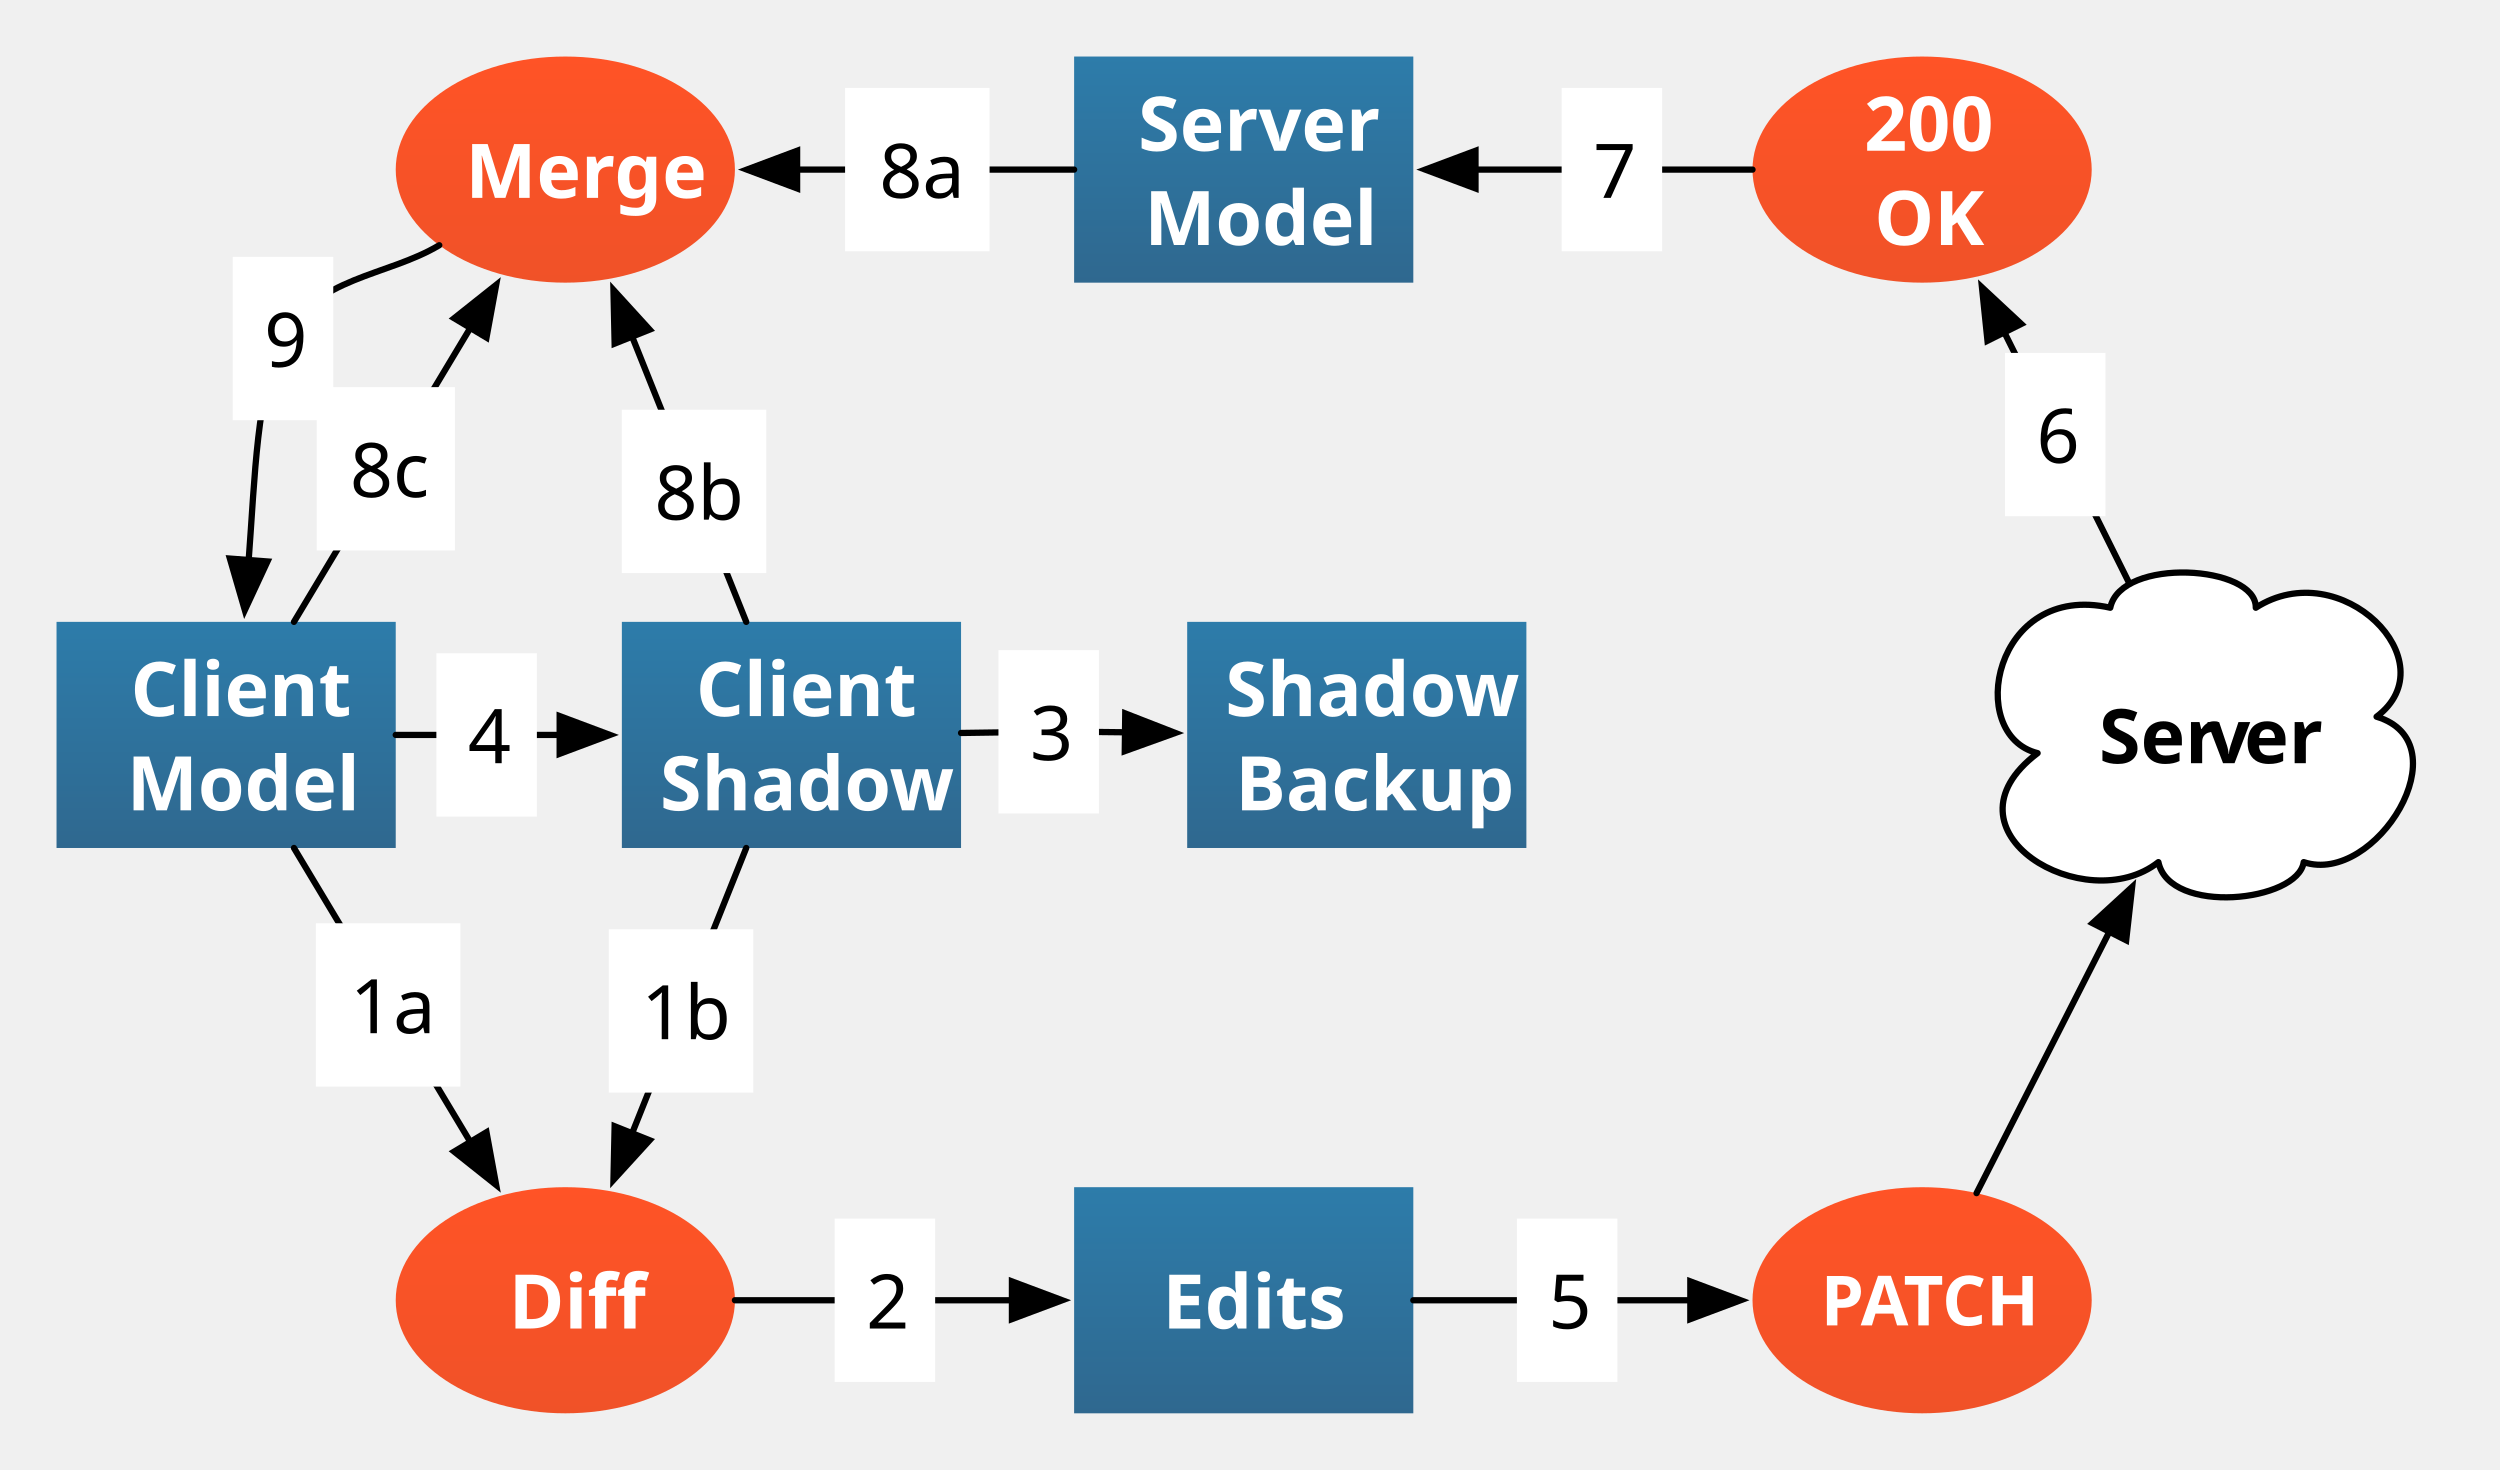
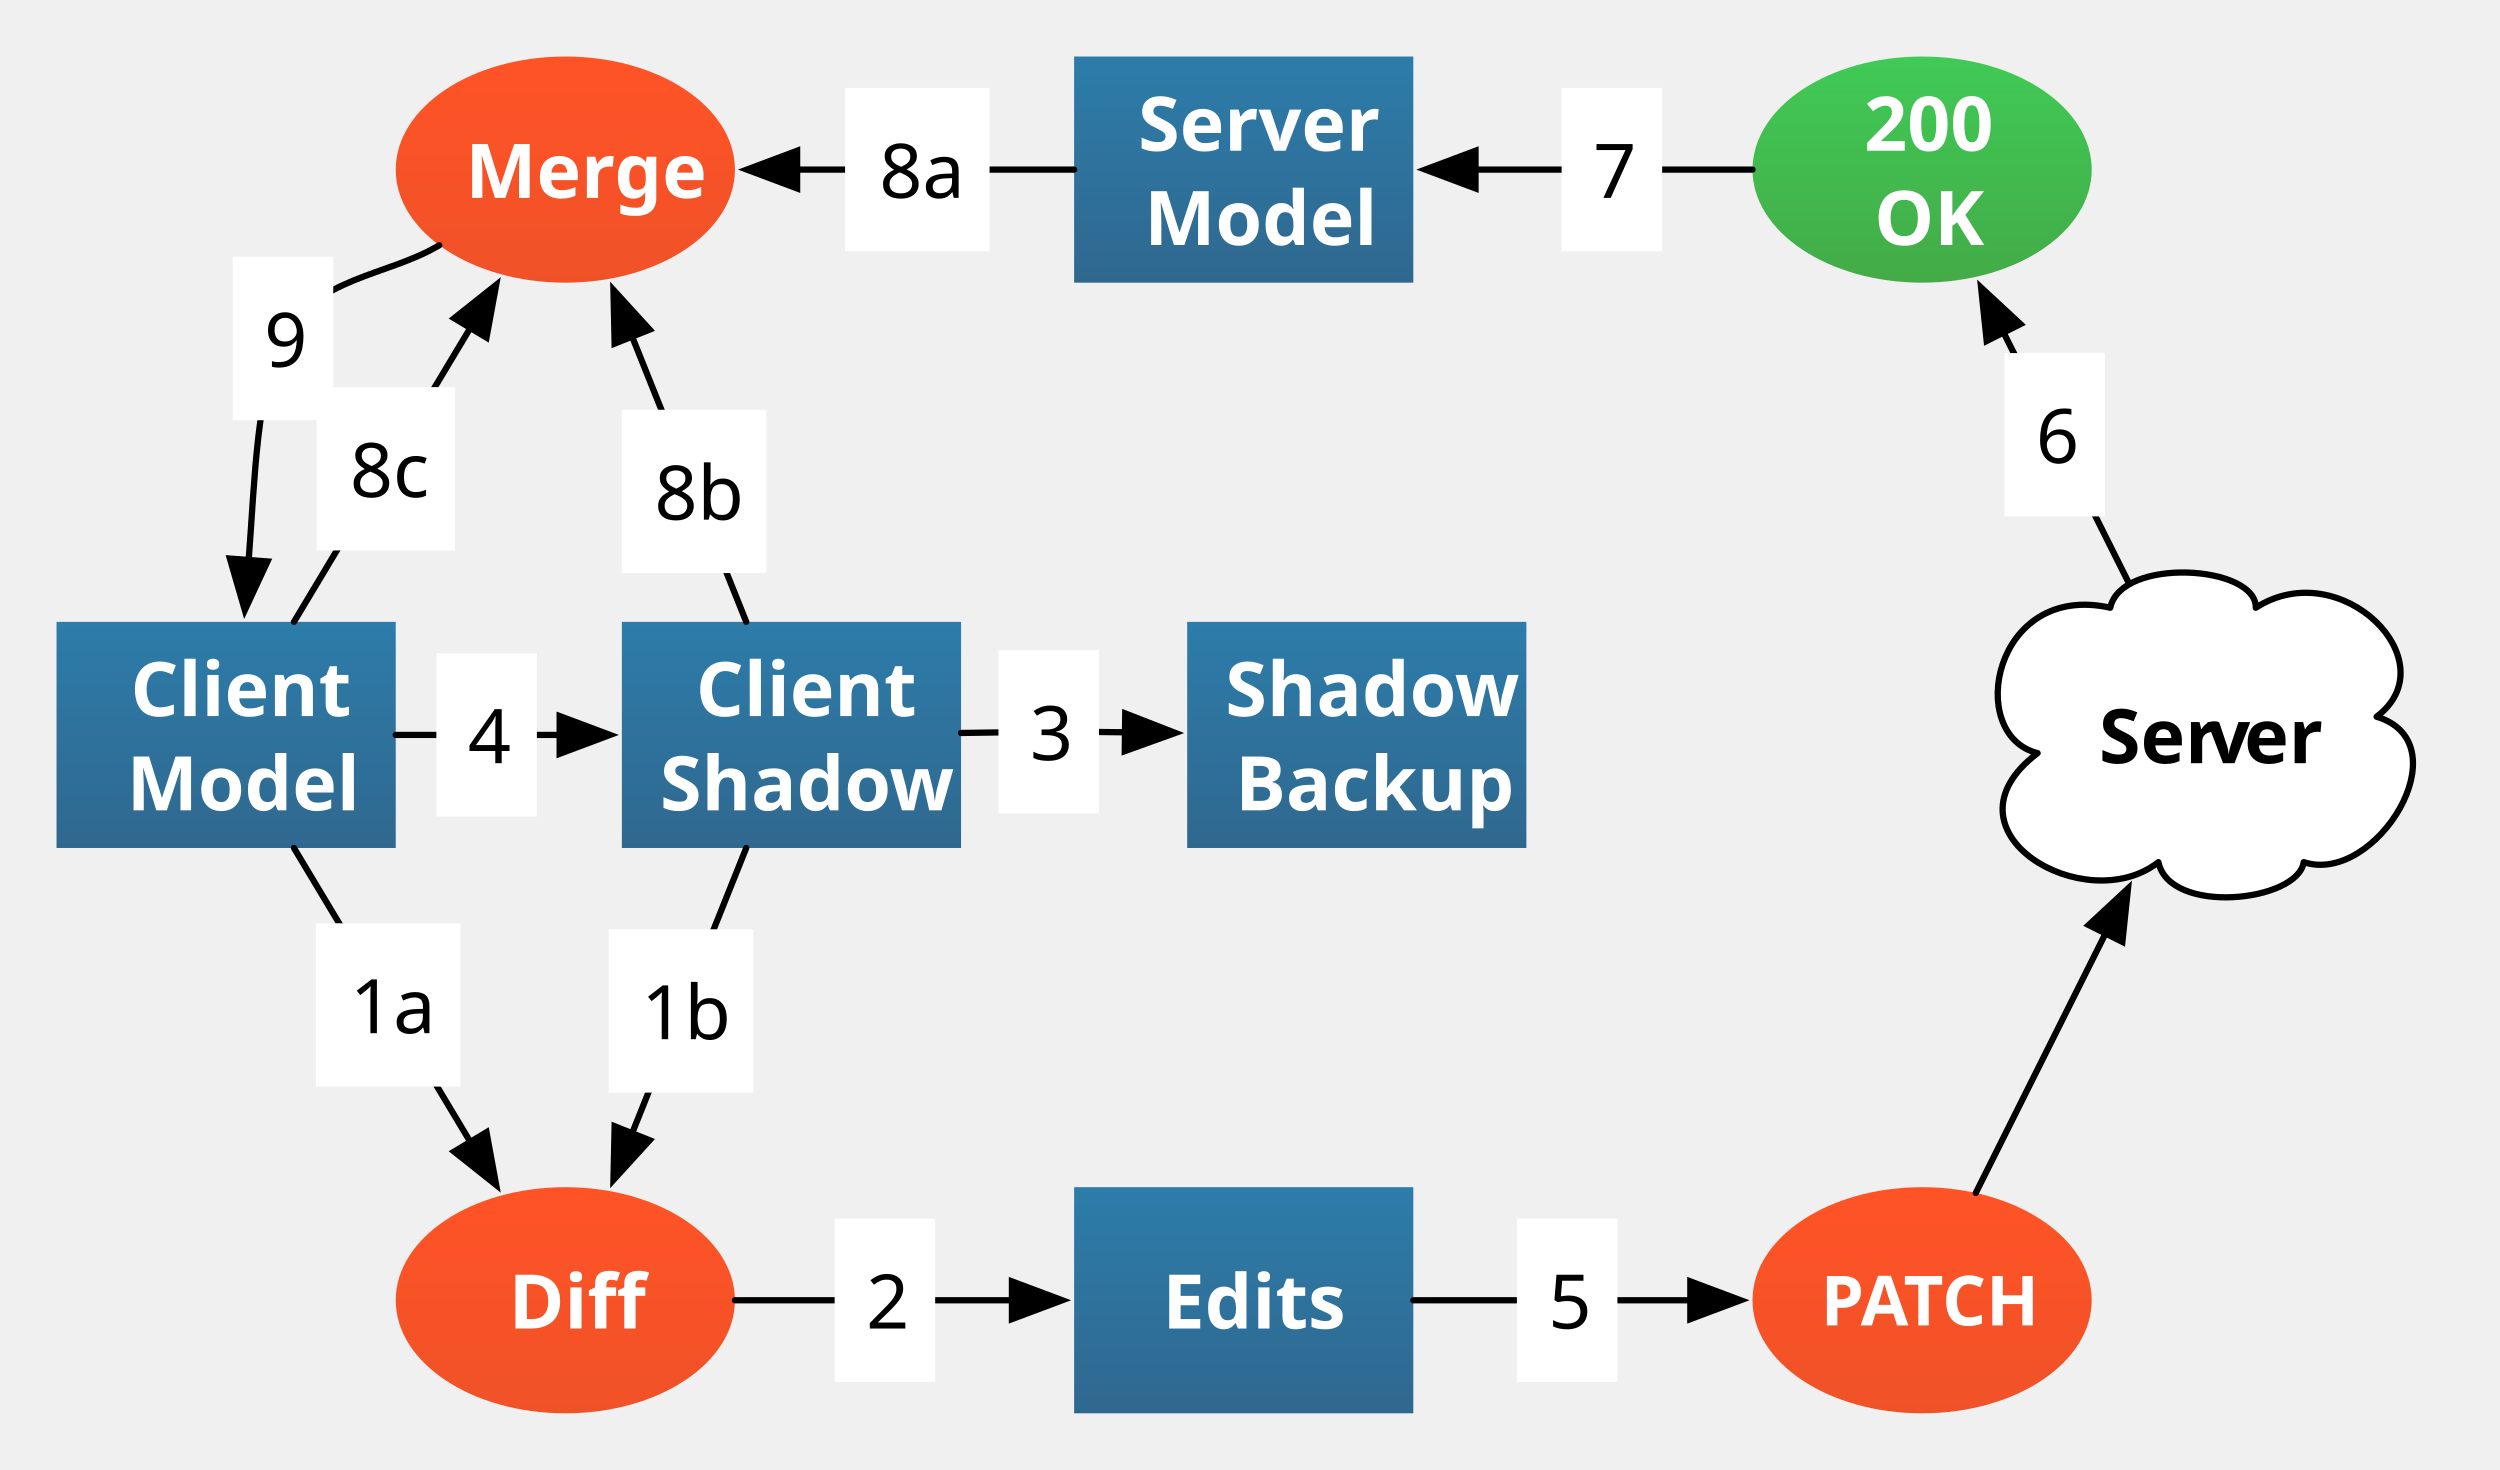
<svg xmlns="http://www.w3.org/2000/svg" xmlns:xlink="http://www.w3.org/1999/xlink" version="1.1" viewBox="72 189 398 234" width="398pt" height="234pt">
  <defs>
    <linearGradient x1="0" x2="1" id="Gradient" gradientUnits="userSpaceOnUse">
      <stop offset="0" stop-color="#2d7caa" />
      <stop offset="1" stop-color="#2f688f" />
    </linearGradient>
    <linearGradient id="Obj_Gradient" xlink:href="#Gradient" gradientTransform="translate(198 288) rotate(90) scale(36)" />
    <font-face font-family="Source Sans Pro" font-size="12" panose-1="2 11 6 3 3 4 3 2 2 4" units-per-em="1000" underline-position="-136" underline-thickness="94" slope="0" x-height="504" cap-height="667" ascent="984.002" descent="-273.001" font-weight="bold">
      <font-face-src>
        <font-face-name name="SourceSansPro-Semibold" />
      </font-face-src>
    </font-face>
    <linearGradient id="Obj_Gradient_2" xlink:href="#Gradient" gradientTransform="translate(288 288) rotate(90) scale(36)" />
    <linearGradient x1="0" x2="1" id="Gradient_2" gradientUnits="userSpaceOnUse">
      <stop offset="0" stop-color="#ff5326" />
      <stop offset="1" stop-color="#f05228" />
    </linearGradient>
    <linearGradient id="Obj_Gradient_3" xlink:href="#Gradient_2" gradientTransform="translate(162 198) rotate(90) scale(36)" />
    <linearGradient id="Obj_Gradient_4" xlink:href="#Gradient" gradientTransform="translate(270 378) rotate(90) scale(36)" />
    <linearGradient id="Obj_Gradient_5" xlink:href="#Gradient_2" gradientTransform="translate(378 378) rotate(90) scale(36)" />
    <font-face font-family="Source Sans Pro" font-size="11" panose-1="2 11 6 3 3 4 3 2 2 4" units-per-em="1000" underline-position="-136" underline-thickness="94" slope="0" x-height="504" cap-height="667" ascent="984.002" descent="-273.001" font-weight="bold">
      <font-face-src>
        <font-face-name name="SourceSansPro-Semibold" />
      </font-face-src>
    </font-face>
-     <linearGradient id="Obj_Gradient_6" xlink:href="#Gradient_2" gradientTransform="translate(378 198) rotate(90) scale(36)" />
+     <linearGradient x1="0" x2="1" id="Gradient_3" gradientUnits="userSpaceOnUse">
+       <stop offset="0" stop-color="#40ca56" />
+       <stop offset="1" stop-color="#43ab47" />
+     </linearGradient>
+     <linearGradient id="Obj_Gradient_6" xlink:href="#Gradient_3" gradientTransform="translate(378 198) rotate(90) scale(36)" />
    <linearGradient id="Obj_Gradient_7" xlink:href="#Gradient" gradientTransform="translate(270 198) rotate(90) scale(36)" />
    <linearGradient id="Obj_Gradient_8" xlink:href="#Gradient" gradientTransform="translate(108 288) rotate(90) scale(36)" />
    <linearGradient id="Obj_Gradient_9" xlink:href="#Gradient_2" gradientTransform="translate(162 378) rotate(90) scale(36)" />
    <marker orient="auto" overflow="visible" markerUnits="strokeWidth" id="FilledArrow_Marker" viewBox="-1 -4 10 8" markerWidth="10" markerHeight="8" color="black">
      <g>
        <path d="M 8 0 L 0 -3 L 0 3 Z" fill="currentColor" stroke="currentColor" stroke-width="1" />
      </g>
    </marker>
    <font-face font-family="Source Sans Pro" font-size="12" panose-1="2 11 5 3 3 4 3 2 2 4" units-per-em="1000" underline-position="-136" underline-thickness="68" slope="0" x-height="499" cap-height="669" ascent="984.002" descent="-273.001" font-weight="500">
      <font-face-src>
        <font-face-name name="SourceSansPro-Regular" />
      </font-face-src>
    </font-face>
  </defs>
  <g stroke="none" stroke-opacity="1" stroke-dasharray="none" fill="none" fill-opacity="1">
    <g>
      <rect x="171" y="288" width="54" height="36" fill="url(#Obj_Gradient)" />
      <text transform="translate(176 291)" fill="white">
        <tspan font-family="Source Sans Pro" font-size="12" font-weight="bold" fill="white" x="6.778" y="12" textLength="32.904">Client </tspan>
        <tspan font-family="Source Sans Pro" font-size="12" font-weight="bold" fill="white" x="1.078" y="27" textLength="41.844">Shadow</tspan>
      </text>
      <rect x="261" y="288" width="54" height="36" fill="url(#Obj_Gradient_2)" />
      <text transform="translate(266 291)" fill="white">
        <tspan font-family="Source Sans Pro" font-size="12" font-weight="bold" fill="white" x="1.078" y="12" textLength="44.304">Shadow </tspan>
        <tspan font-family="Source Sans Pro" font-size="12" font-weight="bold" fill="white" x="2.656" y="27" textLength="38.688">Backup</tspan>
      </text>
      <ellipse cx="162" cy="216" rx="27" ry="18" fill="url(#Obj_Gradient_3)" />
      <text transform="translate(145.4 208.5)" fill="white">
        <tspan font-family="Source Sans Pro" font-size="12" font-weight="bold" fill="white" x=".688" y="12" textLength="31.824">Merge</tspan>
      </text>
      <rect x="243" y="378" width="54" height="36" fill="url(#Obj_Gradient_4)" />
      <text transform="translate(248 388.5)" fill="white">
        <tspan font-family="Source Sans Pro" font-size="12" font-weight="bold" fill="white" x="9.064" y="12" textLength="25.872">Edits</tspan>
      </text>
      <ellipse cx="378" cy="396" rx="27" ry="18" fill="url(#Obj_Gradient_5)" />
      <text transform="translate(361.4 389)" fill="white">
        <tspan font-family="Source Sans Pro" font-size="11" font-weight="bold" fill="white" x=".458" y="11" textLength="32.285">PATCH</tspan>
      </text>
      <path d="M 396.387 308.9 C 384.75 306 389.39 281.584 407.953 285.75 C 409.676 277.629 431.262 278.947 431.121 285.75 C 444.656 277.049 461.953 294.399 450.351 303.1 C 464.273 307.318 450.176 330.047 438.75 326.25 C 437.836 332.578 417.41 334.793 415.617 326.25 C 404.051 335.373 379.934 321.346 396.387 308.9 Z" fill="white" />
      <path d="M 396.387 308.9 C 384.75 306 389.39 281.584 407.953 285.75 C 409.676 277.629 431.262 278.947 431.121 285.75 C 444.656 277.049 461.953 294.399 450.351 303.1 C 464.273 307.318 450.176 330.047 438.75 326.25 C 437.836 332.578 417.41 334.793 415.617 326.25 C 404.051 335.373 379.934 321.346 396.387 308.9 Z" stroke="black" stroke-linecap="round" stroke-linejoin="round" stroke-width="1" />
      <text transform="translate(402.8 298.5)" fill="black">
        <tspan font-family="Source Sans Pro" font-size="12" font-weight="bold" x="3.364" y="12" textLength="17.1">Ser</tspan>
        <tspan font-family="Source Sans Pro" font-size="12" font-weight="bold" x="20.608" y="12" textLength="5.94">v</tspan>
        <tspan font-family="Source Sans Pro" font-size="12" font-weight="bold" x="26.476" y="12" textLength="10.56">er</tspan>
      </text>
      <ellipse cx="378" cy="216" rx="27" ry="18" fill="url(#Obj_Gradient_6)" />
      <text transform="translate(361.4 201)" fill="white">
        <tspan font-family="Source Sans Pro" font-size="12" font-weight="bold" fill="white" x="7.366" y="12" textLength="20.928">200 </tspan>
        <tspan font-family="Source Sans Pro" font-size="12" font-weight="bold" fill="white" x="8.974" y="27" textLength="15.252">OK</tspan>
      </text>
      <rect x="243" y="198" width="54" height="36" fill="url(#Obj_Gradient_7)" />
      <text transform="translate(248 201)" fill="white">
        <tspan font-family="Source Sans Pro" font-size="12" font-weight="bold" fill="white" x="5.2" y="12" textLength="36.06">Server </tspan>
        <tspan font-family="Source Sans Pro" font-size="12" font-weight="bold" fill="white" x="6.184" y="27" textLength="31.632">Model</tspan>
      </text>
      <rect x="81" y="288" width="54" height="36" fill="url(#Obj_Gradient_8)" />
      <text transform="translate(86 291)" fill="white">
        <tspan font-family="Source Sans Pro" font-size="12" font-weight="bold" fill="white" x="6.778" y="12" textLength="32.904">Client </tspan>
        <tspan font-family="Source Sans Pro" font-size="12" font-weight="bold" fill="white" x="6.184" y="27" textLength="31.632">Model</tspan>
      </text>
      <ellipse cx="162" cy="396" rx="27" ry="18" fill="url(#Obj_Gradient_9)" />
      <text transform="translate(145.4 388.5)" fill="white">
        <tspan font-family="Source Sans Pro" font-size="12" font-weight="bold" fill="white" x="7.582" y="12" textLength="18.036">Diff</tspan>
      </text>
      <line x1="118.8" y1="324" x2="146.876" y2="370.794" marker-end="url(#FilledArrow_Marker)" stroke="black" stroke-linecap="round" stroke-linejoin="round" stroke-width="1" />
      <line x1="190.8" y1="324" x2="172.635" y2="369.413" marker-end="url(#FilledArrow_Marker)" stroke="black" stroke-linecap="round" stroke-linejoin="round" stroke-width="1" />
      <path d="M 225 305.69 C 230.499 305.626 235.501 305.497 241.5 305.5 C 244.511 305.502 247.775 305.537 251.101 305.58" marker-end="url(#FilledArrow_Marker)" stroke="black" stroke-linecap="round" stroke-linejoin="round" stroke-width="1" />
      <line x1="189" y1="396" x2="233.1" y2="396" marker-end="url(#FilledArrow_Marker)" stroke="black" stroke-linecap="round" stroke-linejoin="round" stroke-width="1" />
      <line x1="297" y1="396" x2="341.1" y2="396" marker-end="url(#FilledArrow_Marker)" stroke="black" stroke-linecap="round" stroke-linejoin="round" stroke-width="1" />
-       <line x1="386.665" y1="378.948" x2="407.813" y2="337.333" marker-end="url(#FilledArrow_Marker)" stroke="black" stroke-linecap="round" stroke-linejoin="round" stroke-width="1" />
-       <line x1="410.818" y1="281.529" x2="391.094" y2="241.911" marker-end="url(#FilledArrow_Marker)" stroke="black" stroke-linecap="round" stroke-linejoin="round" stroke-width="1" />
+       <line x1="386.541" y1="378.92" x2="407.198" y2="337.61" marker-end="url(#FilledArrow_Marker)" stroke="black" stroke-linecap="round" stroke-linejoin="round" stroke-width="1" />
+       <line x1="410.776" y1="281.553" x2="390.967" y2="241.935" marker-end="url(#FilledArrow_Marker)" stroke="black" stroke-linecap="round" stroke-linejoin="round" stroke-width="1" />
      <line x1="351" y1="216" x2="306.9" y2="216" marker-end="url(#FilledArrow_Marker)" stroke="black" stroke-linecap="round" stroke-linejoin="round" stroke-width="1" />
      <line x1="243" y1="216" x2="198.9" y2="216" marker-end="url(#FilledArrow_Marker)" stroke="black" stroke-linecap="round" stroke-linejoin="round" stroke-width="1" />
      <line x1="190.8" y1="288" x2="172.635" y2="242.587" marker-end="url(#FilledArrow_Marker)" stroke="black" stroke-linecap="round" stroke-linejoin="round" stroke-width="1" />
      <path d="M 141.931 228.042 C 133.621 233.027 122.226 233.008 117 243 C 112.858 250.919 112.589 265.132 111.589 278.154" marker-end="url(#FilledArrow_Marker)" stroke="black" stroke-linecap="round" stroke-linejoin="round" stroke-width="1" />
      <line x1="135" y1="306" x2="161.1" y2="306" marker-end="url(#FilledArrow_Marker)" stroke="black" stroke-linecap="round" stroke-linejoin="round" stroke-width="1" />
      <line x1="118.8" y1="288" x2="146.876" y2="241.206" marker-end="url(#FilledArrow_Marker)" stroke="black" stroke-linecap="round" stroke-linejoin="round" stroke-width="1" />
      <rect x="122.291" y="335.985" width="23" height="26" fill="white" />
      <text transform="translate(127.291 341.485)" fill="black">
-         <tspan font-family="Source Sans Pro" font-size="12" font-weight="500" fill="black" x=".446" y="12" textLength="12.108">1a</tspan>
+         <tspan font-family="Source Sans Pro" font-size="12" font-weight="500" x=".446" y="12" textLength="12.108">1a</tspan>
      </text>
      <rect x="168.923" y="336.942" width="23" height="26" fill="white" />
      <text transform="translate(173.923 342.4424)" fill="black">
-         <tspan font-family="Source Sans Pro" font-size="12" font-weight="500" fill="black" x=".188" y="12" textLength="12.624">1b</tspan>
+         <tspan font-family="Source Sans Pro" font-size="12" font-weight="500" x=".188" y="12" textLength="12.624">1b</tspan>
      </text>
      <rect x="204.877" y="383" width="16" height="26" fill="white" />
      <text transform="translate(209.8767 388.5)" fill="black">
-         <tspan font-family="Source Sans Pro" font-size="12" font-weight="500" fill="black" x=".018" y="12" textLength="5.964">2</tspan>
+         <tspan font-family="Source Sans Pro" font-size="12" font-weight="500" x=".018" y="12" textLength="5.964">2</tspan>
      </text>
      <rect x="230.954" y="292.506" width="16" height="26" fill="white" />
      <text transform="translate(235.9535 298.0063)" fill="black">
-         <tspan font-family="Source Sans Pro" font-size="12" font-weight="500" fill="black" x=".018" y="12" textLength="5.964">3</tspan>
+         <tspan font-family="Source Sans Pro" font-size="12" font-weight="500" x=".018" y="12" textLength="5.964">3</tspan>
      </text>
      <rect x="141.471" y="293" width="16" height="26" fill="white" />
      <text transform="translate(146.4714 298.5)" fill="black">
-         <tspan font-family="Source Sans Pro" font-size="12" font-weight="500" fill="black" x=".018" y="12" textLength="5.964">4</tspan>
+         <tspan font-family="Source Sans Pro" font-size="12" font-weight="500" x=".018" y="12" textLength="5.964">4</tspan>
      </text>
      <rect x="313.491" y="383" width="16" height="26" fill="white" />
      <text transform="translate(318.4909 388.5)" fill="black">
-         <tspan font-family="Source Sans Pro" font-size="12" font-weight="500" fill="black" x=".018" y="12" textLength="5.964">5</tspan>
+         <tspan font-family="Source Sans Pro" font-size="12" font-weight="500" x=".018" y="12" textLength="5.964">5</tspan>
      </text>
-       <rect x="391.195" y="245.183" width="16" height="26" fill="white" />
-       <text transform="translate(396.195 250.6826)" fill="black">
-         <tspan font-family="Source Sans Pro" font-size="12" font-weight="500" fill="black" x=".018" y="12" textLength="5.964">6</tspan>
+       <rect x="391.105" y="245.21" width="16" height="26" fill="white" />
+       <text transform="translate(396.105 250.71)" fill="black">
+         <tspan font-family="Source Sans Pro" font-size="12" font-weight="500" x=".018" y="12" textLength="5.964">6</tspan>
      </text>
      <rect x="320.613" y="203" width="16" height="26" fill="white" />
      <text transform="translate(325.6135 208.5)" fill="black">
-         <tspan font-family="Source Sans Pro" font-size="12" font-weight="500" fill="black" x=".018" y="12" textLength="5.964">7</tspan>
+         <tspan font-family="Source Sans Pro" font-size="12" font-weight="500" x=".018" y="12" textLength="5.964">7</tspan>
      </text>
      <rect x="206.538" y="203" width="23" height="26" fill="white" />
      <text transform="translate(211.5377 208.5)" fill="black">
-         <tspan font-family="Source Sans Pro" font-size="12" font-weight="500" fill="black" x=".446" y="12" textLength="12.108">8a</tspan>
+         <tspan font-family="Source Sans Pro" font-size="12" font-weight="500" x=".446" y="12" textLength="12.108">8a</tspan>
      </text>
      <rect x="170.993" y="254.232" width="23" height="26" fill="white" />
      <text transform="translate(175.9927 259.7318)" fill="black">
-         <tspan font-family="Source Sans Pro" font-size="12" font-weight="500" fill="black" x=".188" y="12" textLength="12.624">8b</tspan>
+         <tspan font-family="Source Sans Pro" font-size="12" font-weight="500" x=".188" y="12" textLength="12.624">8b</tspan>
      </text>
      <rect x="122.421" y="250.632" width="22" height="26" fill="white" />
      <text transform="translate(127.4209 256.1319)" fill="black">
-         <tspan font-family="Source Sans Pro" font-size="12" font-weight="500" fill="black" x=".282" y="12" textLength="11.436">8c</tspan>
+         <tspan font-family="Source Sans Pro" font-size="12" font-weight="500" x=".282" y="12" textLength="11.436">8c</tspan>
      </text>
      <rect x="109.054" y="229.898" width="16" height="26" fill="white" />
      <text transform="translate(114.0538 235.3979)" fill="black">
-         <tspan font-family="Source Sans Pro" font-size="12" font-weight="500" fill="black" x=".018" y="12" textLength="5.964">9</tspan>
+         <tspan font-family="Source Sans Pro" font-size="12" font-weight="500" x=".018" y="12" textLength="5.964">9</tspan>
      </text>
    </g>
  </g>
</svg>
